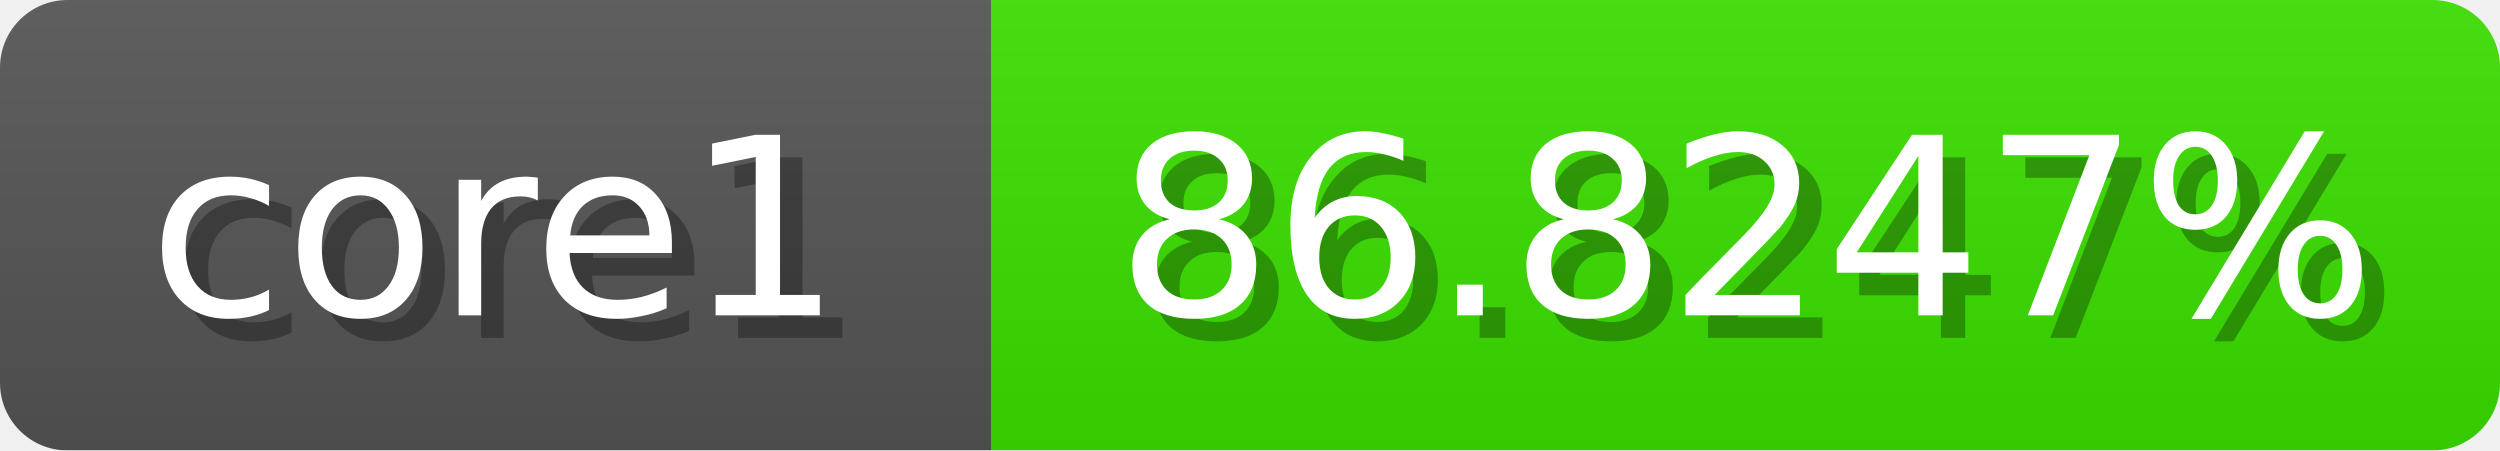
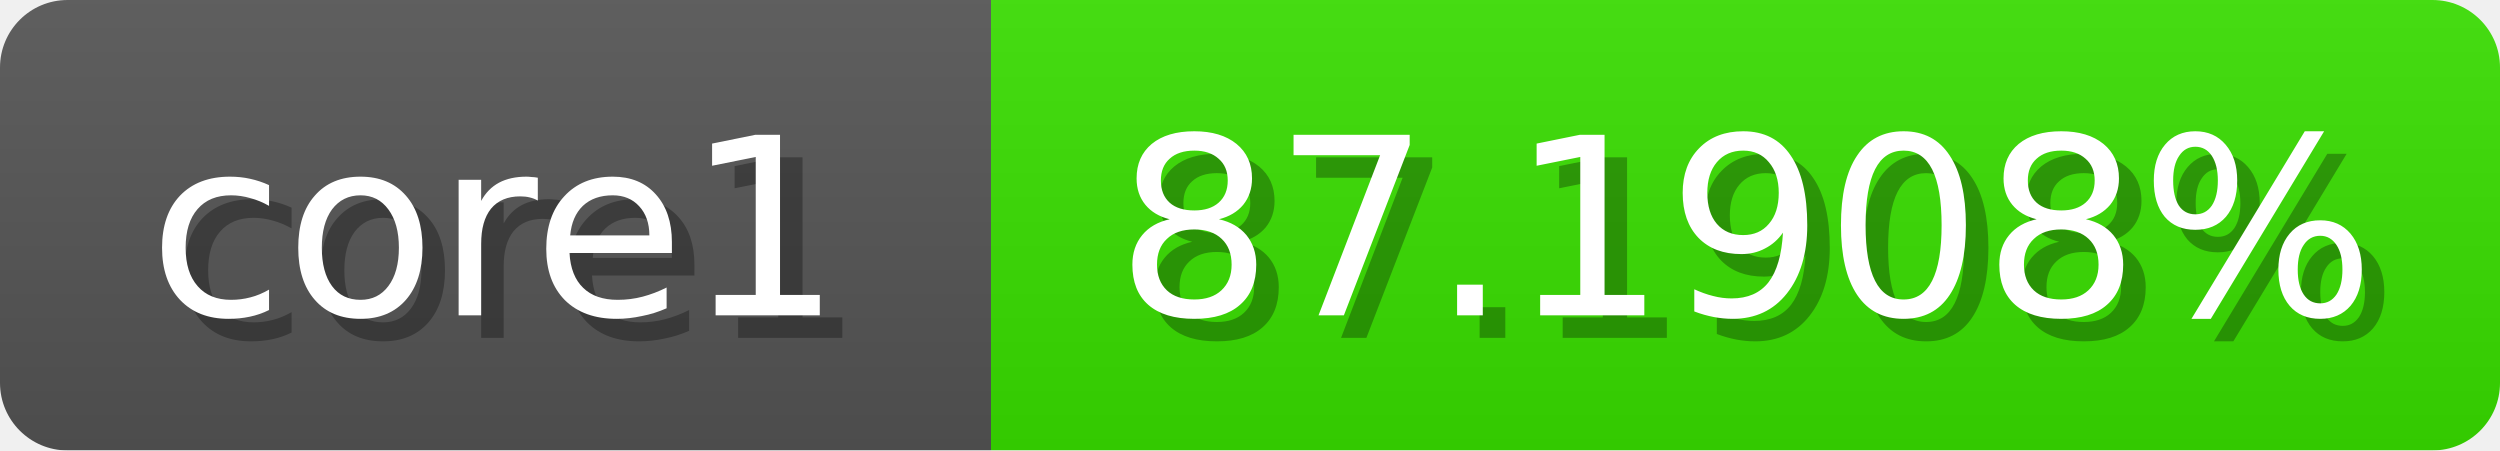
<svg xmlns="http://www.w3.org/2000/svg" width="111" height="20">
  <linearGradient id="b" x2="0" y2="100%">
    <stop offset="0" stop-color="#bbb" stop-opacity=".1" />
    <stop offset="1" stop-opacity=".1" />
  </linearGradient>
  <mask id="anybadge_1">
    <rect width="111" height="20" rx="3" fill="#fff" />
  </mask>
  <g mask="url(#anybadge_1)">
    <path fill="#555" d="M0 0h44v20H0z" />
-     <path fill="#3be000" d="M44 0h67v20H44z" />
+     <path fill="#39e000" d="M44 0h67v20H44z" />
    <path fill="url(#b)" d="M0 0h111v20H0z" />
  </g>
  <g fill="#fff" text-anchor="middle" font-family="DejaVu Sans,Verdana,Geneva,sans-serif" font-size="11">
    <text x="23.0" y="15" fill="#010101" fill-opacity=".3">core1</text>
    <text x="22.0" y="14">core1</text>
  </g>
  <g fill="#fff" text-anchor="middle" font-family="DejaVu Sans,Verdana,Geneva,sans-serif" font-size="11">
-     <text x="78.5" y="15" fill="#010101" fill-opacity=".3">86.8247%</text>
-     <text x="77.5" y="14">86.8247%</text>
+     <text x="78.5" y="15" fill="#010101" fill-opacity=".3">87.1908%</text>
+     <text x="77.5" y="14">87.1908%</text>
  </g>
</svg>
